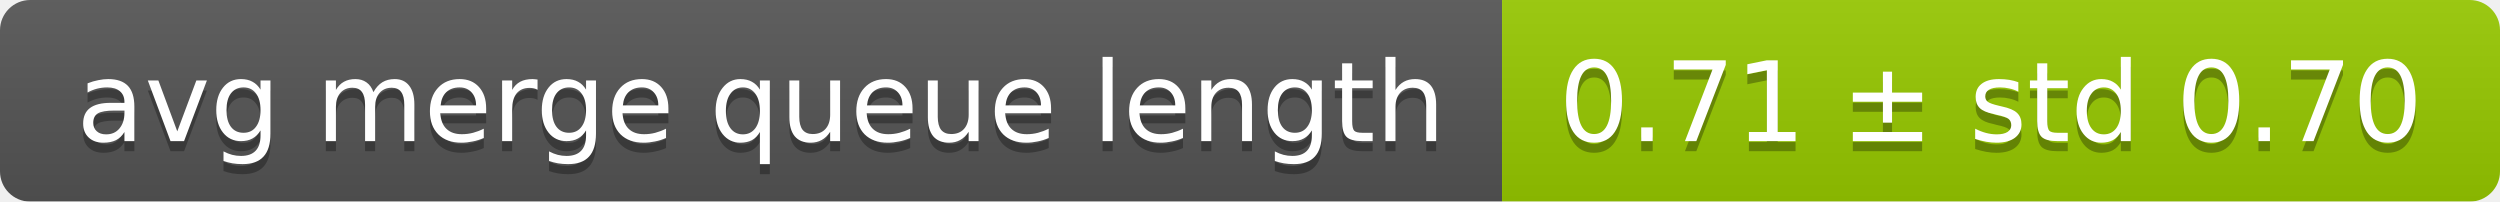
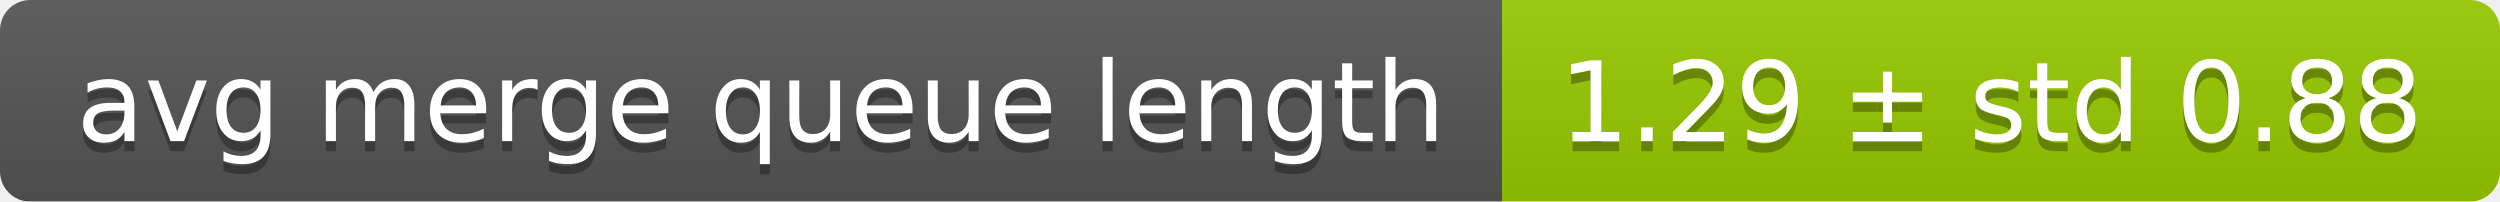
<svg xmlns="http://www.w3.org/2000/svg" width="248" height="20">
  <linearGradient id="smooth" x2="0" y2="100%">
    <stop offset="0" stop-color="#bbb" stop-opacity=".1" />
    <stop offset="1" stop-opacity=".1" />
  </linearGradient>
  <mask id="round">
    <rect width="248" height="20" rx="3" fill="#fff" />
  </mask>
  <g mask="url(#round)">
    <rect width="149" height="20" fill="#555" />
    <rect x="149" width="99" height="20" fill="#97ca00" />
    <rect width="248" height="20" fill="url(#smooth)" />
  </g>
  <g fill="#fff" text-anchor="middle" font-family="DejaVu Sans,Verdana,Geneva,sans-serif" font-size="11">
    <text x="75.5" y="15" fill="#010101" fill-opacity=".3">avg merge queue length</text>
    <text x="75.5" y="14">avg merge queue length</text>
-     <text x="197.5" y="15" fill="#010101" fill-opacity=".3">0.71 ± std 0.70</text>
-     <text x="197.5" y="14">0.71 ± std 0.70</text>
+     <text x="197.5" y="15" fill="#010101" fill-opacity=".3">1.29 ± std 0.88</text>
+     <text x="197.5" y="14">1.29 ± std 0.88</text>
  </g>
</svg>
